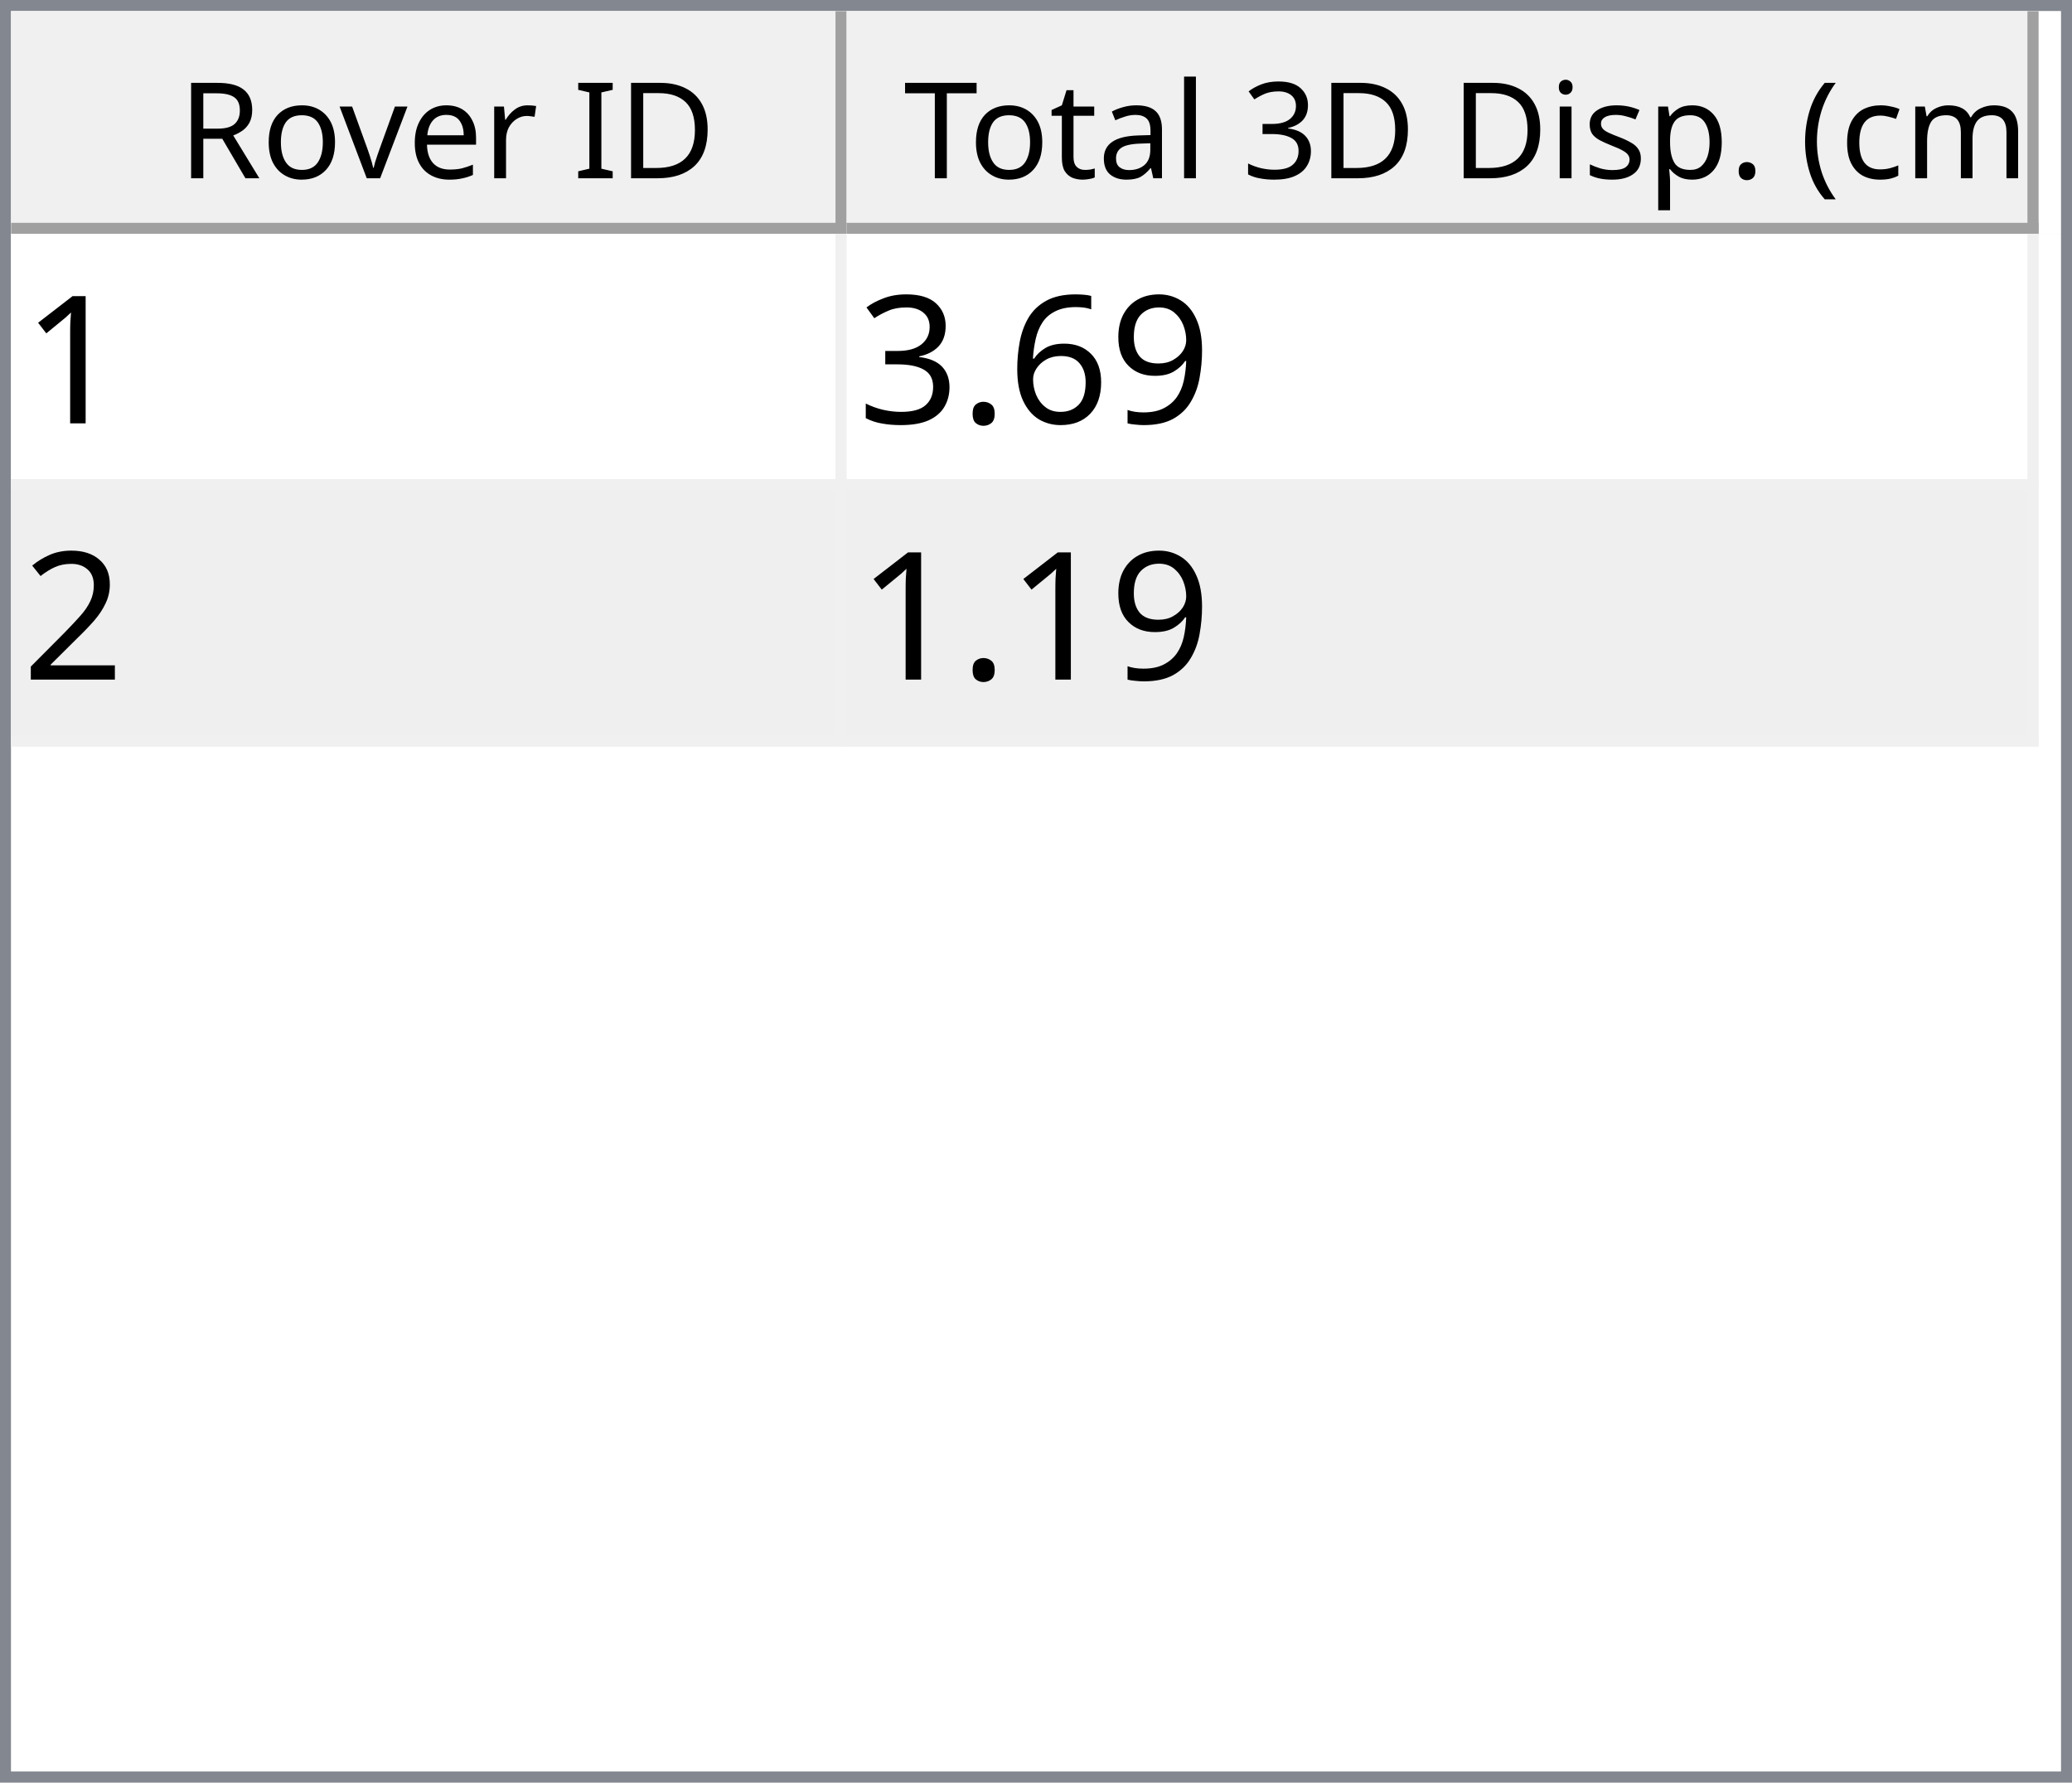
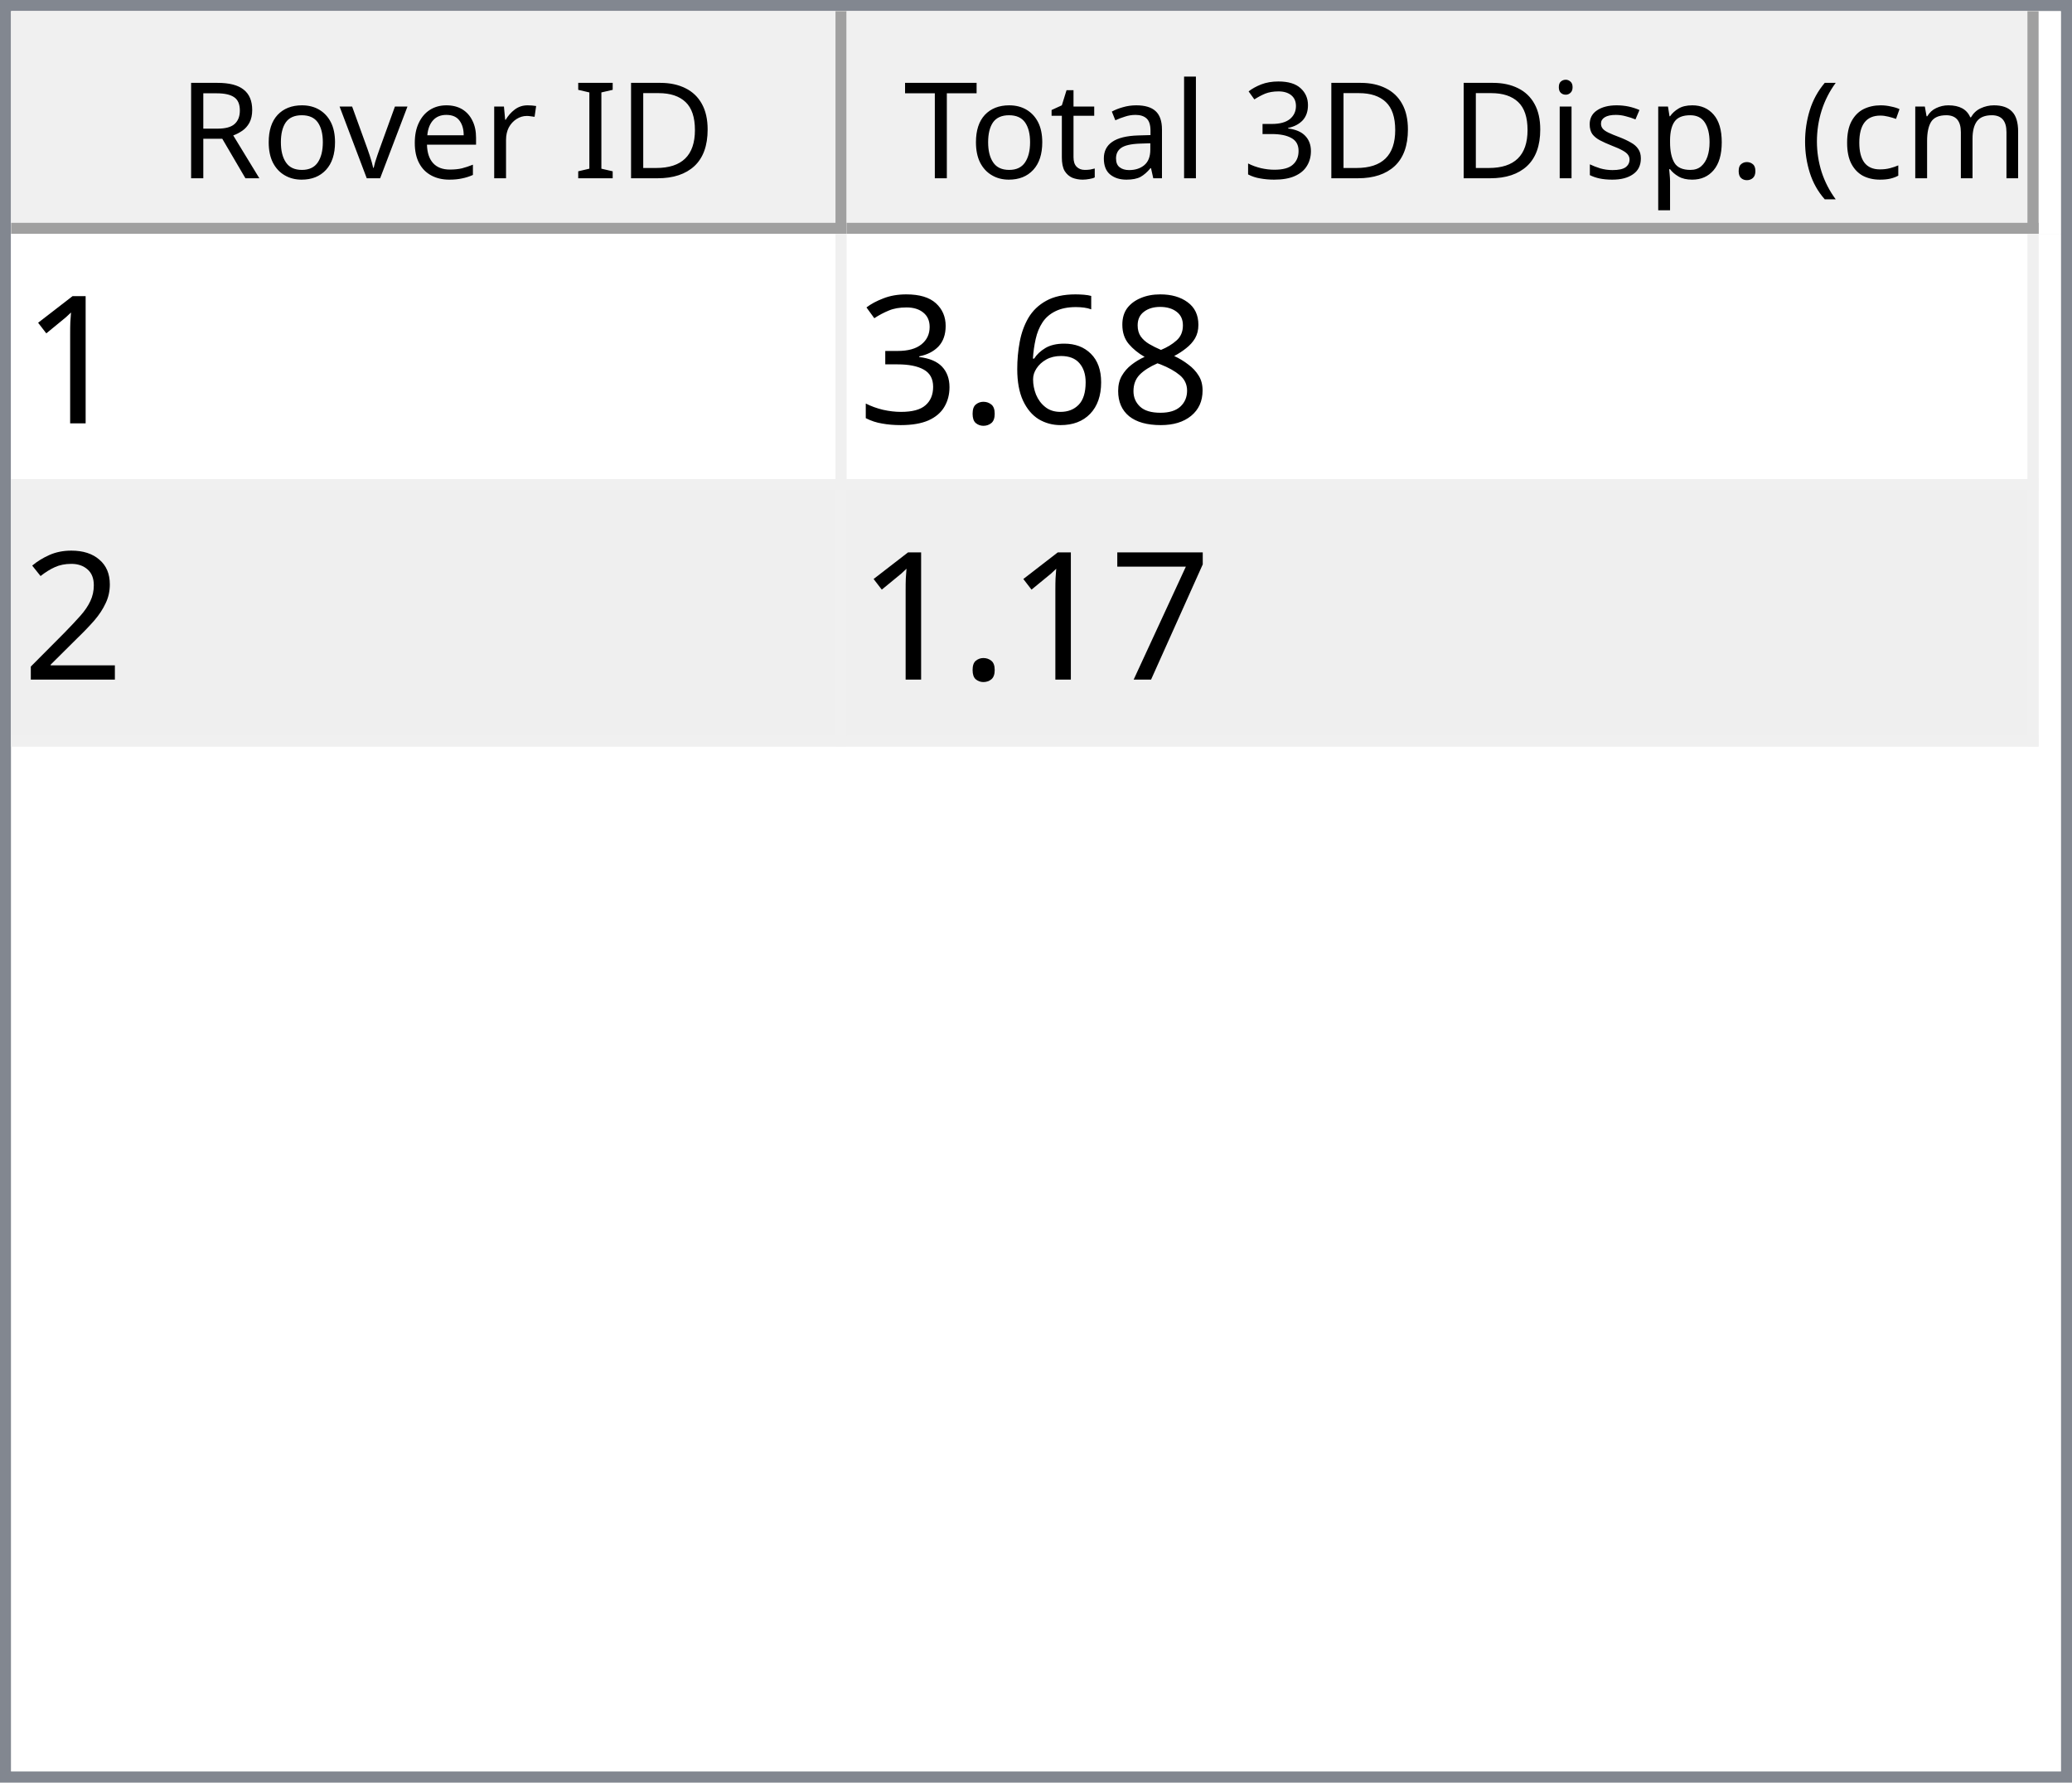
<svg xmlns="http://www.w3.org/2000/svg" style="fill-opacity:1; color-rendering:auto; color-interpolation:auto; text-rendering:auto; stroke:black; stroke-linecap:square; stroke-miterlimit:10; shape-rendering:auto; stroke-opacity:1; fill:black; stroke-dasharray:none; font-weight:normal; stroke-width:1; font-family:'Dialog'; font-style:normal; stroke-linejoin:miter; font-size:12px; stroke-dashoffset:0; image-rendering:auto;" width="186" height="160">
  <defs id="genericDefs" />
  <g>
    <defs id="defs1">
      <clipPath clipPathUnits="userSpaceOnUse" id="clipPath1">
        <path d="M0 0 L186 0 L186 160 L0 160 L0 0 Z" />
      </clipPath>
      <clipPath clipPathUnits="userSpaceOnUse" id="clipPath2">
        <path d="M0 0 L0 160 L186 160 L186 0 Z" />
      </clipPath>
      <clipPath clipPathUnits="userSpaceOnUse" id="clipPath3">
        <path d="M0 0 L0 20 L184 20 L184 0 Z" />
      </clipPath>
      <clipPath clipPathUnits="userSpaceOnUse" id="clipPath4">
        <path d="M0 0 L0 20 L75 20 L75 0 Z" />
      </clipPath>
      <clipPath clipPathUnits="userSpaceOnUse" id="clipPath5">
        <path d="M1 1 L1 19 L74 19 L74 1 Z" />
      </clipPath>
      <clipPath clipPathUnits="userSpaceOnUse" id="clipPath6">
        <path d="M0 0 L0 18 L73 18 L73 0 Z" />
      </clipPath>
      <clipPath clipPathUnits="userSpaceOnUse" id="clipPath7">
        <path d="M-0.5 -0.5 L-0.5 19.5 L74.5 19.5 L74.5 -0.5 Z" />
      </clipPath>
      <clipPath clipPathUnits="userSpaceOnUse" id="clipPath8">
        <path d="M0 0 L0 20 L107 20 L107 0 Z" />
      </clipPath>
      <clipPath clipPathUnits="userSpaceOnUse" id="clipPath9">
        <path d="M1 1 L1 19 L106 19 L106 1 Z" />
      </clipPath>
      <clipPath clipPathUnits="userSpaceOnUse" id="clipPath10">
        <path d="M0 0 L0 18 L105 18 L105 0 Z" />
      </clipPath>
      <clipPath clipPathUnits="userSpaceOnUse" id="clipPath11">
        <path d="M-0.5 -0.5 L-0.5 19.5 L106.5 19.5 L106.5 -0.5 Z" />
      </clipPath>
      <clipPath clipPathUnits="userSpaceOnUse" id="clipPath12">
        <path d="M0 0 L0 138 L184 138 L184 0 Z" />
      </clipPath>
      <clipPath clipPathUnits="userSpaceOnUse" id="clipPath13">
        <path d="M0 0 L0 46 L182 46 L182 0 Z" />
      </clipPath>
      <clipPath clipPathUnits="userSpaceOnUse" id="clipPath14">
        <path d="M-0.5 -0.5 L-0.5 45.5 L181.5 45.5 L181.5 -0.5 Z" />
      </clipPath>
      <clipPath clipPathUnits="userSpaceOnUse" id="clipPath15">
        <path d="M0 0 L0 22 L74 22 L74 0 Z" />
      </clipPath>
      <clipPath clipPathUnits="userSpaceOnUse" id="clipPath16">
        <path d="M0 0 L0 22 L106 22 L106 0 Z" />
      </clipPath>
      <font horiz-adv-x="64.551" id="font1">
        <font-face ascent="107.91" descent="25.098" units-per-em="100" style="font-style:normal; font-family:Segoe UI; font-weight:normal;" />
        <missing-glyph horiz-adv-x="64.551" d="M8.109 0 L8.109 68.266 L56.453 68.266 L56.453 0 L8.109 0 ZM15.328 7.234 L49.219 7.234 L49.219 61.031 L15.328 61.031 L15.328 7.234 Z" />
        <glyph unicode="D" horiz-adv-x="70.117" d="M9.188 0 L9.188 70.016 L28.516 70.016 Q65.531 70.016 65.531 35.891 Q65.531 19.672 55.25 9.836 Q44.969 0 27.734 0 L9.188 0 ZM17.391 62.594 L17.391 7.422 L27.828 7.422 Q41.609 7.422 49.273 14.797 Q56.938 22.172 56.938 35.688 Q56.938 62.594 28.328 62.594 L17.391 62.594 Z" />
        <glyph unicode="I" horiz-adv-x="26.611" d="M17.391 0 L9.188 0 L9.188 70.016 L17.391 70.016 L17.391 0 Z" />
        <glyph unicode=" " horiz-adv-x="27.393" d="" />
        <glyph unicode="r" horiz-adv-x="34.766" d="M34.188 41.891 Q32.078 43.5 28.125 43.5 Q23 43.5 19.555 38.672 Q16.109 33.844 16.109 25.484 L16.109 0 L8.109 0 L8.109 50 L16.109 50 L16.109 39.703 L16.312 39.703 Q18.016 44.969 21.531 47.922 Q25.047 50.875 29.391 50.875 Q32.516 50.875 34.188 50.203 L34.188 41.891 Z" />
        <glyph unicode="e" horiz-adv-x="52.295" d="M48.297 23 L12.984 23 Q13.188 14.656 17.484 10.109 Q21.781 5.562 29.297 5.562 Q37.75 5.562 44.828 11.141 L44.828 3.609 Q38.234 -1.172 27.391 -1.172 Q16.797 -1.172 10.742 5.641 Q4.688 12.453 4.688 24.812 Q4.688 36.469 11.305 43.82 Q17.922 51.172 27.734 51.172 Q37.547 51.172 42.922 44.828 Q48.297 38.484 48.297 27.203 L48.297 23 ZM40.094 29.781 Q40.047 36.719 36.75 40.578 Q33.453 44.438 27.594 44.438 Q21.922 44.438 17.969 40.383 Q14.016 36.328 13.094 29.781 L40.094 29.781 Z" />
        <glyph unicode="v" horiz-adv-x="47.9" d="M47.406 50 L27.484 0 L19.625 0 L0.688 50 L9.469 50 L22.172 13.672 Q23.578 9.672 23.922 6.688 L24.125 6.688 Q24.609 10.453 25.688 13.484 L38.969 50 L47.406 50 Z" />
        <glyph unicode="o" horiz-adv-x="58.594" d="M29 -1.172 Q17.922 -1.172 11.305 5.836 Q4.688 12.844 4.688 24.422 Q4.688 37.016 11.57 44.094 Q18.453 51.172 30.172 51.172 Q41.359 51.172 47.633 44.289 Q53.906 37.406 53.906 25.203 Q53.906 13.234 47.141 6.031 Q40.375 -1.172 29 -1.172 ZM29.594 44.438 Q21.875 44.438 17.383 39.188 Q12.891 33.938 12.891 24.703 Q12.891 15.828 17.43 10.695 Q21.969 5.562 29.594 5.562 Q37.359 5.562 41.531 10.594 Q45.703 15.625 45.703 24.906 Q45.703 34.281 41.531 39.359 Q37.359 44.438 29.594 44.438 Z" />
        <glyph unicode="R" horiz-adv-x="59.814" d="M59.375 0 L49.609 0 L37.891 19.625 Q36.281 22.359 34.766 24.289 Q33.25 26.219 31.664 27.438 Q30.078 28.656 28.25 29.219 Q26.422 29.781 24.125 29.781 L17.391 29.781 L17.391 0 L9.188 0 L9.188 70.016 L30.078 70.016 Q34.672 70.016 38.555 68.867 Q42.438 67.719 45.289 65.375 Q48.141 63.031 49.758 59.547 Q51.375 56.062 51.375 51.375 Q51.375 47.703 50.273 44.656 Q49.172 41.609 47.148 39.211 Q45.125 36.812 42.266 35.133 Q39.406 33.453 35.844 32.516 L35.844 32.328 Q37.594 31.547 38.891 30.547 Q40.188 29.547 41.359 28.18 Q42.531 26.812 43.68 25.078 Q44.828 23.344 46.234 21.047 L59.375 0 ZM17.391 62.594 L17.391 37.203 L28.516 37.203 Q31.594 37.203 34.203 38.133 Q36.812 39.062 38.719 40.797 Q40.625 42.531 41.703 45.047 Q42.781 47.562 42.781 50.688 Q42.781 56.297 39.141 59.445 Q35.5 62.594 28.609 62.594 L17.391 62.594 Z" />
        <glyph unicode=")" horiz-adv-x="30.176" d="M8.297 -15.922 L1.172 -15.922 Q16.406 2.344 16.406 26.812 Q16.406 51.469 1.078 70.016 L8.297 70.016 Q23.531 52.156 23.531 26.703 Q23.531 1.375 8.297 -15.922 Z" />
        <glyph unicode="m" horiz-adv-x="86.133" d="M79.109 0 L71.094 0 L71.094 28.719 Q71.094 37.016 68.531 40.727 Q65.969 44.438 59.906 44.438 Q54.781 44.438 51.195 39.75 Q47.609 35.062 47.609 28.516 L47.609 0 L39.594 0 L39.594 29.688 Q39.594 44.438 28.219 44.438 Q22.953 44.438 19.531 40.016 Q16.109 35.594 16.109 28.516 L16.109 0 L8.109 0 L8.109 50 L16.109 50 L16.109 42.094 L16.312 42.094 Q21.625 51.172 31.844 51.172 Q36.969 51.172 40.773 48.312 Q44.578 45.453 46 40.828 Q51.562 51.172 62.594 51.172 Q79.109 51.172 79.109 30.812 L79.109 0 Z" />
        <glyph unicode="c" horiz-adv-x="46.191" d="M42.188 2.297 Q36.422 -1.172 28.516 -1.172 Q17.828 -1.172 11.258 5.789 Q4.688 12.75 4.688 23.828 Q4.688 36.188 11.766 43.68 Q18.844 51.172 30.672 51.172 Q37.25 51.172 42.281 48.734 L42.281 40.531 Q36.719 44.438 30.375 44.438 Q22.703 44.438 17.797 38.945 Q12.891 33.453 12.891 24.516 Q12.891 15.719 17.508 10.641 Q22.125 5.562 29.891 5.562 Q36.422 5.562 42.188 9.906 L42.188 2.297 Z" />
        <glyph unicode="(" horiz-adv-x="30.176" d="M29.109 -15.922 L21.969 -15.922 Q6.844 1.375 6.844 26.703 Q6.844 52.156 21.969 70.016 L29.203 70.016 Q13.875 51.469 13.875 26.812 Q13.875 2.344 29.109 -15.922 Z" />
        <glyph unicode="." horiz-adv-x="21.68" d="M10.891 -1.078 Q8.641 -1.078 7.055 0.539 Q5.469 2.156 5.469 4.391 Q5.469 6.641 7.055 8.273 Q8.641 9.906 10.891 9.906 Q13.188 9.906 14.797 8.273 Q16.406 6.641 16.406 4.391 Q16.406 2.156 14.797 0.539 Q13.188 -1.078 10.891 -1.078 Z" />
        <glyph unicode="p" horiz-adv-x="58.789" d="M16.312 7.234 L16.109 7.234 L16.109 -23 L8.109 -23 L8.109 50 L16.109 50 L16.109 41.219 L16.312 41.219 Q22.219 51.172 33.594 51.172 Q43.266 51.172 48.688 44.461 Q54.109 37.75 54.109 26.469 Q54.109 13.922 48 6.375 Q41.891 -1.172 31.297 -1.172 Q21.578 -1.172 16.312 7.234 ZM16.109 27.391 L16.109 20.406 Q16.109 14.203 20.141 9.883 Q24.172 5.562 30.375 5.562 Q37.641 5.562 41.773 11.133 Q45.906 16.703 45.906 26.609 Q45.906 34.969 42.047 39.703 Q38.188 44.438 31.594 44.438 Q24.609 44.438 20.359 39.578 Q16.109 34.719 16.109 27.391 Z" />
        <glyph unicode="s" horiz-adv-x="42.432" d="M5.078 1.812 L5.078 10.406 Q11.625 5.562 19.484 5.562 Q30.031 5.562 30.031 12.594 Q30.031 14.594 29.125 15.992 Q28.219 17.391 26.68 18.461 Q25.141 19.531 23.07 20.383 Q21 21.234 18.609 22.172 Q15.281 23.484 12.766 24.828 Q10.25 26.172 8.57 27.859 Q6.891 29.547 6.031 31.695 Q5.172 33.844 5.172 36.719 Q5.172 40.234 6.789 42.945 Q8.406 45.656 11.086 47.484 Q13.766 49.312 17.211 50.242 Q20.656 51.172 24.312 51.172 Q30.812 51.172 35.938 48.922 L35.938 40.828 Q30.422 44.438 23.25 44.438 Q21 44.438 19.195 43.922 Q17.391 43.406 16.094 42.477 Q14.797 41.547 14.086 40.258 Q13.375 38.969 13.375 37.406 Q13.375 35.453 14.086 34.133 Q14.797 32.812 16.164 31.789 Q17.531 30.766 19.484 29.938 Q21.438 29.109 23.922 28.125 Q27.25 26.859 29.883 25.516 Q32.516 24.172 34.375 22.484 Q36.234 20.797 37.234 18.602 Q38.234 16.406 38.234 13.375 Q38.234 9.672 36.602 6.938 Q34.969 4.203 32.234 2.398 Q29.5 0.594 25.93 -0.289 Q22.359 -1.172 18.453 -1.172 Q10.75 -1.172 5.078 1.812 Z" />
        <glyph unicode="i" horiz-adv-x="24.219" d="M12.203 62.703 Q10.062 62.703 8.547 64.164 Q7.031 65.625 7.031 67.875 Q7.031 70.125 8.547 71.609 Q10.062 73.094 12.203 73.094 Q14.406 73.094 15.945 71.609 Q17.484 70.125 17.484 67.875 Q17.484 65.719 15.945 64.211 Q14.406 62.703 12.203 62.703 ZM16.109 0 L8.109 0 L8.109 50 L16.109 50 L16.109 0 Z" />
        <glyph unicode="3" horiz-adv-x="53.906" d="M46.531 19.828 Q46.531 15.094 44.75 11.211 Q42.969 7.328 39.719 4.57 Q36.469 1.812 31.93 0.297 Q27.391 -1.219 21.922 -1.219 Q11.922 -1.219 6 2.594 L6 11.188 Q13.094 5.609 22.219 5.609 Q25.875 5.609 28.828 6.539 Q31.781 7.469 33.906 9.227 Q36.031 10.984 37.18 13.477 Q38.328 15.969 38.328 19.094 Q38.328 32.812 18.797 32.812 L12.984 32.812 L12.984 39.594 L18.5 39.594 Q35.797 39.594 35.797 52.484 Q35.797 64.406 22.609 64.406 Q15.188 64.406 8.688 59.422 L8.688 67.188 Q15.375 71.188 24.609 71.188 Q29 71.188 32.57 69.969 Q36.141 68.75 38.68 66.555 Q41.219 64.359 42.609 61.281 Q44 58.203 44 54.5 Q44 40.672 30.031 36.719 L30.031 36.531 Q33.594 36.141 36.625 34.797 Q39.656 33.453 41.852 31.305 Q44.047 29.156 45.289 26.25 Q46.531 23.344 46.531 19.828 Z" />
        <glyph unicode="l" horiz-adv-x="24.219" d="M16.109 0 L8.109 0 L8.109 74.031 L16.109 74.031 L16.109 0 Z" />
        <glyph unicode="a" horiz-adv-x="50.879" d="M43.891 0 L35.891 0 L35.891 7.812 L35.688 7.812 Q30.469 -1.172 20.312 -1.172 Q12.844 -1.172 8.617 2.781 Q4.391 6.734 4.391 13.281 Q4.391 27.297 20.906 29.594 L35.891 31.688 Q35.891 44.438 25.594 44.438 Q16.547 44.438 9.281 38.281 L9.281 46.484 Q16.656 51.172 26.266 51.172 Q43.891 51.172 43.891 32.516 L43.891 0 ZM35.891 25.297 L23.828 23.641 Q18.266 22.859 15.43 20.875 Q12.594 18.891 12.594 13.875 Q12.594 10.203 15.211 7.883 Q17.828 5.562 22.172 5.562 Q28.125 5.562 32.008 9.742 Q35.891 13.922 35.891 20.312 L35.891 25.297 Z" />
        <glyph unicode="t" horiz-adv-x="33.887" d="M31.297 0.484 Q28.469 -1.078 23.828 -1.078 Q10.688 -1.078 10.688 13.578 L10.688 43.172 L2.094 43.172 L2.094 50 L10.688 50 L10.688 62.203 L18.703 64.797 L18.703 50 L31.297 50 L31.297 43.172 L18.703 43.172 L18.703 14.984 Q18.703 9.969 20.414 7.82 Q22.125 5.672 26.078 5.672 Q29.109 5.672 31.297 7.328 L31.297 0.484 Z" />
        <glyph unicode="T" horiz-adv-x="52.393" d="M50.594 62.594 L30.375 62.594 L30.375 0 L22.172 0 L22.172 62.594 L2 62.594 L2 70.016 L50.594 70.016 L50.594 62.594 Z" />
      </font>
      <font horiz-adv-x="75.0" id="font2">
        <font-face ascent="100.537" descent="21.973" units-per-em="100" style="font-style:normal; font-family:sans-serif; font-weight:normal;" />
        <missing-glyph horiz-adv-x="75.0" d="M12.5 0 L12.5 62.5 L62.5 62.5 L62.5 0 L12.5 0 ZM14.062 1.562 L60.938 1.562 L60.938 60.938 L14.062 60.938 L14.062 1.562 Z" />
        <glyph unicode="1" horiz-adv-x="55.615" d="M37.25 0 L28.469 0 L28.469 56 Q25.297 52.984 20.141 49.953 Q14.984 46.922 10.891 45.406 L10.891 53.906 Q18.266 57.375 23.781 62.305 Q29.297 67.234 31.594 71.875 L37.25 71.875 L37.25 0 Z" />
-         <glyph unicode="9" horiz-adv-x="55.615" d="M5.469 16.547 L13.922 17.328 Q14.984 11.375 18.016 8.688 Q21.047 6 25.781 6 Q29.828 6 32.883 7.859 Q35.938 9.719 37.891 12.82 Q39.844 15.922 41.164 21.195 Q42.484 26.469 42.484 31.938 Q42.484 32.516 42.438 33.688 Q39.797 29.5 35.234 26.883 Q30.672 24.266 25.344 24.266 Q16.453 24.266 10.305 30.711 Q4.156 37.156 4.156 47.703 Q4.156 58.594 10.578 65.234 Q17 71.875 26.656 71.875 Q33.641 71.875 39.43 68.117 Q45.219 64.359 48.219 57.398 Q51.219 50.438 51.219 37.25 Q51.219 23.531 48.242 15.406 Q45.266 7.281 39.383 3.031 Q33.5 -1.219 25.594 -1.219 Q17.188 -1.219 11.867 3.445 Q6.547 8.109 5.469 16.547 ZM41.453 48.141 Q41.453 55.719 37.43 60.156 Q33.406 64.594 27.734 64.594 Q21.875 64.594 17.531 59.812 Q13.188 55.031 13.188 47.406 Q13.188 40.578 17.312 36.305 Q21.438 32.031 27.484 32.031 Q33.594 32.031 37.523 36.305 Q41.453 40.578 41.453 48.141 Z" />
+         <glyph unicode="8" horiz-adv-x="55.615" d="M17.672 38.812 Q12.203 40.828 9.57 44.539 Q6.938 48.25 6.938 53.422 Q6.938 61.234 12.555 66.555 Q18.172 71.875 27.484 71.875 Q36.859 71.875 42.578 66.43 Q48.297 60.984 48.297 53.172 Q48.297 48.188 45.68 44.508 Q43.062 40.828 37.75 38.812 Q44.344 36.672 47.781 31.883 Q51.219 27.094 51.219 20.453 Q51.219 11.281 44.727 5.031 Q38.234 -1.219 27.641 -1.219 Q17.047 -1.219 10.547 5.055 Q4.047 11.328 4.047 20.703 Q4.047 27.688 7.594 32.398 Q11.141 37.109 17.672 38.812 ZM15.922 53.719 Q15.922 48.641 19.195 45.414 Q22.469 42.188 27.688 42.188 Q32.766 42.188 36.016 45.383 Q39.266 48.578 39.266 53.219 Q39.266 58.062 35.914 61.359 Q32.562 64.656 27.594 64.656 Q22.562 64.656 19.242 61.43 Q15.922 58.203 15.922 53.719 ZM13.094 20.656 Q13.094 16.891 14.875 13.375 Q16.656 9.859 20.172 7.93 Q23.688 6 27.734 6 Q34.031 6 38.133 10.055 Q42.234 14.109 42.234 20.359 Q42.234 26.703 38.016 30.859 Q33.797 35.016 27.438 35.016 Q21.234 35.016 17.164 30.914 Q13.094 26.812 13.094 20.656 Z" />
        <glyph unicode="6" horiz-adv-x="55.615" d="M49.75 54.047 L41.016 53.375 Q39.844 58.547 37.703 60.891 Q34.125 64.656 28.906 64.656 Q24.703 64.656 21.531 62.312 Q17.391 59.281 14.992 53.469 Q12.594 47.656 12.5 36.922 Q15.672 41.75 20.266 44.094 Q24.859 46.438 29.891 46.438 Q38.672 46.438 44.852 39.969 Q51.031 33.5 51.031 23.25 Q51.031 16.5 48.125 10.719 Q45.219 4.938 40.141 1.859 Q35.062 -1.219 28.609 -1.219 Q17.625 -1.219 10.695 6.859 Q3.766 14.938 3.766 33.5 Q3.766 54.25 11.422 63.672 Q18.109 71.875 29.438 71.875 Q37.891 71.875 43.289 67.141 Q48.688 62.406 49.75 54.047 ZM13.875 23.188 Q13.875 18.656 15.797 14.508 Q17.719 10.359 21.188 8.18 Q24.656 6 28.469 6 Q34.031 6 38.039 10.492 Q42.047 14.984 42.047 22.703 Q42.047 30.125 38.086 34.398 Q34.125 38.672 28.125 38.672 Q22.172 38.672 18.023 34.398 Q13.875 30.125 13.875 23.188 Z" />
        <glyph unicode="." horiz-adv-x="27.783" d="M9.078 0 L9.078 10.016 L19.094 10.016 L19.094 0 L9.078 0 Z" />
        <glyph unicode="3" horiz-adv-x="55.615" d="M4.203 18.891 L12.984 20.062 Q14.5 12.594 18.141 9.297 Q21.781 6 27 6 Q33.203 6 37.477 10.297 Q41.75 14.594 41.75 20.953 Q41.75 27 37.797 30.93 Q33.844 34.859 27.734 34.859 Q25.25 34.859 21.531 33.891 L22.516 41.609 Q23.391 41.5 23.922 41.5 Q29.547 41.5 34.039 44.43 Q38.531 47.359 38.531 53.469 Q38.531 58.297 35.258 61.477 Q31.984 64.656 26.812 64.656 Q21.688 64.656 18.266 61.43 Q14.844 58.203 13.875 51.766 L5.078 53.328 Q6.688 62.156 12.398 67.016 Q18.109 71.875 26.609 71.875 Q32.469 71.875 37.398 69.359 Q42.328 66.844 44.945 62.5 Q47.562 58.156 47.562 53.266 Q47.562 48.641 45.07 44.828 Q42.578 41.016 37.703 38.766 Q44.047 37.312 47.562 32.695 Q51.078 28.078 51.078 21.141 Q51.078 11.766 44.242 5.25 Q37.406 -1.266 26.953 -1.266 Q17.531 -1.266 11.305 4.352 Q5.078 9.969 4.203 18.891 Z" />
        <glyph unicode="2" horiz-adv-x="55.615" d="M50.344 8.453 L50.344 0 L3.031 0 Q2.938 3.172 4.047 6.109 Q5.859 10.938 9.836 15.625 Q13.812 20.312 21.344 26.469 Q33.016 36.031 37.117 41.625 Q41.219 47.219 41.219 52.203 Q41.219 57.422 37.477 61.008 Q33.734 64.594 27.734 64.594 Q21.391 64.594 17.578 60.789 Q13.766 56.984 13.719 50.25 L4.688 51.172 Q5.609 61.281 11.664 66.578 Q17.719 71.875 27.938 71.875 Q38.234 71.875 44.242 66.164 Q50.25 60.453 50.25 52 Q50.25 47.703 48.492 43.555 Q46.734 39.406 42.656 34.812 Q38.578 30.219 29.109 22.219 Q21.188 15.578 18.945 13.211 Q16.703 10.844 15.234 8.453 L50.344 8.453 Z" />
+         <glyph unicode="7" horiz-adv-x="55.615" d="M4.734 62.203 L4.734 70.656 L51.078 70.656 L51.078 63.812 Q44.234 56.547 37.523 44.484 Q30.812 32.422 27.156 19.672 Q24.516 10.688 23.781 0 L14.75 0 Q14.891 8.453 18.062 20.414 Q21.234 32.375 27.172 43.484 Q33.109 54.594 39.797 62.203 L4.734 62.203 Z" />
      </font>
    </defs>
    <g style="fill:white; stroke:white;">
      <rect x="0" y="0" width="186" style="clip-path:url(#clipPath1); stroke:none;" height="160" />
    </g>
    <g style="fill:white; text-rendering:optimizeSpeed; color-rendering:optimizeSpeed; image-rendering:optimizeSpeed; shape-rendering:crispEdges; stroke:white; color-interpolation:sRGB;">
      <rect x="0" width="186" height="160" y="0" style="stroke:none;" />
      <path style="stroke:none;" d="M0 160 L186 160 L186 0 L0 0 Z" />
    </g>
    <g style="fill:rgb(240,240,240); font-family:'Segoe UI'; stroke:rgb(240,240,240);">
      <rect x="0" y="0" width="186" style="clip-path:url(#clipPath2); stroke:none;" height="160" />
    </g>
    <g style="fill:rgb(130,135,144); font-family:'Segoe UI'; stroke:rgb(130,135,144);">
      <path d="M0 0 L186 0 L186 160 L0 160 L0 0 ZM1 1 L185 1 L185 159 L1 159 L1 1 Z" style="fill-rule:evenodd; clip-path:url(#clipPath2); stroke:none;" />
    </g>
    <g style="fill:white; font-family:'Segoe UI'; stroke:white;" transform="translate(1,1)">
      <rect x="0" y="0" width="184" style="clip-path:url(#clipPath3); stroke:none;" height="20" />
    </g>
    <g style="fill:rgb(240,240,240); font-family:'Segoe UI'; stroke:rgb(240,240,240);" transform="translate(1,1)">
      <rect x="0" y="0" width="75" style="clip-path:url(#clipPath4); stroke:none;" height="20" />
    </g>
    <g style="font-family:'Segoe UI';" transform="translate(2,2)">
      <text x="14" xml:space="preserve" y="14" style="clip-path:url(#clipPath6); stroke:none;">Rover ID</text>
    </g>
    <g style="fill:rgb(160,160,160); font-family:'Segoe UI'; stroke:rgb(160,160,160); stroke-linejoin:bevel;" transform="translate(1.5,1.5)">
      <line x1="74" x2="74" y1="0" style="fill:none; clip-path:url(#clipPath7);" y2="19" />
    </g>
    <g style="fill:rgb(160,160,160); font-family:'Segoe UI'; stroke:rgb(160,160,160); stroke-linejoin:bevel;" transform="matrix(1,0,0,1,1,1) translate(0.5,0.5)">
      <line x1="0" x2="74" y1="19" style="fill:none; clip-path:url(#clipPath7);" y2="19" />
    </g>
    <g style="fill:rgb(240,240,240); font-family:'Segoe UI'; stroke:rgb(240,240,240);" transform="translate(76,1)">
      <rect x="0" y="0" width="107" style="clip-path:url(#clipPath8); stroke:none;" height="20" />
    </g>
    <g style="font-family:'Segoe UI';" transform="translate(77,2)">
      <text x="1" xml:space="preserve" y="14" style="clip-path:url(#clipPath10); stroke:none;"> Total 3D Disp. (cm)</text>
    </g>
    <g style="fill:rgb(160,160,160); font-family:'Segoe UI'; stroke:rgb(160,160,160); stroke-linejoin:bevel;" transform="translate(76.5,1.5)">
      <line x1="106" x2="106" y1="0" style="fill:none; clip-path:url(#clipPath11);" y2="19" />
    </g>
    <g style="fill:rgb(160,160,160); font-family:'Segoe UI'; stroke:rgb(160,160,160); stroke-linejoin:bevel;" transform="matrix(1,0,0,1,76,1) translate(0.5,0.5)">
      <line x1="0" x2="106" y1="19" style="fill:none; clip-path:url(#clipPath11);" y2="19" />
    </g>
    <g style="fill:white; font-family:'Segoe UI'; stroke:white;" transform="translate(1,21)">
      <rect x="0" y="0" width="184" style="clip-path:url(#clipPath12); stroke:none;" height="138" />
    </g>
    <g style="fill:rgb(240,240,240); font-size:16px; font-family:sans-serif; stroke:rgb(240,240,240);" transform="translate(1,21)">
      <rect x="0" y="0" width="182" style="clip-path:url(#clipPath13); stroke:none;" height="46" />
      <line transform="translate(0.5,0.5)" x1="0" x2="181" y1="22" style="clip-path:url(#clipPath14); fill:none; stroke-linejoin:bevel;" y2="22" />
    </g>
    <g transform="matrix(1,0,0,1,1,21) translate(0.5,0.5)" style="fill:rgb(240,240,240); font-size:16px; font-family:sans-serif; stroke:rgb(240,240,240); stroke-linejoin:bevel;">
      <line x1="0" x2="181" y1="45" style="fill:none; clip-path:url(#clipPath14);" y2="45" />
    </g>
    <g transform="matrix(1,0,0,1,1,21) translate(0.5,0.5)" style="fill:rgb(240,240,240); font-size:16px; font-family:sans-serif; stroke:rgb(240,240,240); stroke-linejoin:bevel;">
      <line x1="74" x2="74" y1="0" style="fill:none; clip-path:url(#clipPath14);" y2="45" />
    </g>
    <g transform="matrix(1,0,0,1,1,21) translate(0.5,0.5)" style="fill:rgb(240,240,240); font-size:16px; font-family:sans-serif; stroke:rgb(240,240,240); stroke-linejoin:bevel;">
      <line x1="181" x2="181" y1="0" style="fill:none; clip-path:url(#clipPath14);" y2="45" />
    </g>
    <g style="fill:white; font-size:16px; font-family:sans-serif; stroke:white;" transform="matrix(1,0,0,1,1,21)">
      <rect x="0" y="0" width="74" style="clip-path:url(#clipPath15); stroke:none;" height="22" />
      <text x="1" y="17" style="fill:black; clip-path:url(#clipPath15); stroke:none;" xml:space="preserve">1</text>
    </g>
    <g style="fill:white; font-size:16px; font-family:sans-serif; stroke:white;" transform="matrix(1,0,0,1,1,21) translate(75,0)">
      <rect x="0" y="0" width="106" style="clip-path:url(#clipPath16); stroke:none;" height="22" />
-       <text x="1" y="17" style="fill:black; clip-path:url(#clipPath16); stroke:none;" xml:space="preserve">3.69</text>
+       <text x="1" y="17" style="fill:black; clip-path:url(#clipPath16); stroke:none;" xml:space="preserve">3.68</text>
    </g>
    <g style="fill:rgb(239,239,239); font-size:16px; font-family:sans-serif; stroke:rgb(239,239,239);" transform="matrix(1,0,0,1,1,21) translate(0,23)">
      <rect x="0" y="0" width="74" style="clip-path:url(#clipPath15); stroke:none;" height="22" />
      <text x="1" y="17" style="fill:black; clip-path:url(#clipPath15); stroke:none;" xml:space="preserve">2</text>
    </g>
    <g style="fill:rgb(239,239,239); font-size:16px; font-family:sans-serif; stroke:rgb(239,239,239);" transform="matrix(1,0,0,1,1,21) translate(75,23)">
      <rect x="0" y="0" width="106" style="clip-path:url(#clipPath16); stroke:none;" height="22" />
-       <text x="1" y="17" style="fill:black; clip-path:url(#clipPath16); stroke:none;" xml:space="preserve">1.19</text>
+       <text x="1" y="17" style="fill:black; clip-path:url(#clipPath16); stroke:none;" xml:space="preserve">1.17</text>
    </g>
  </g>
</svg>
